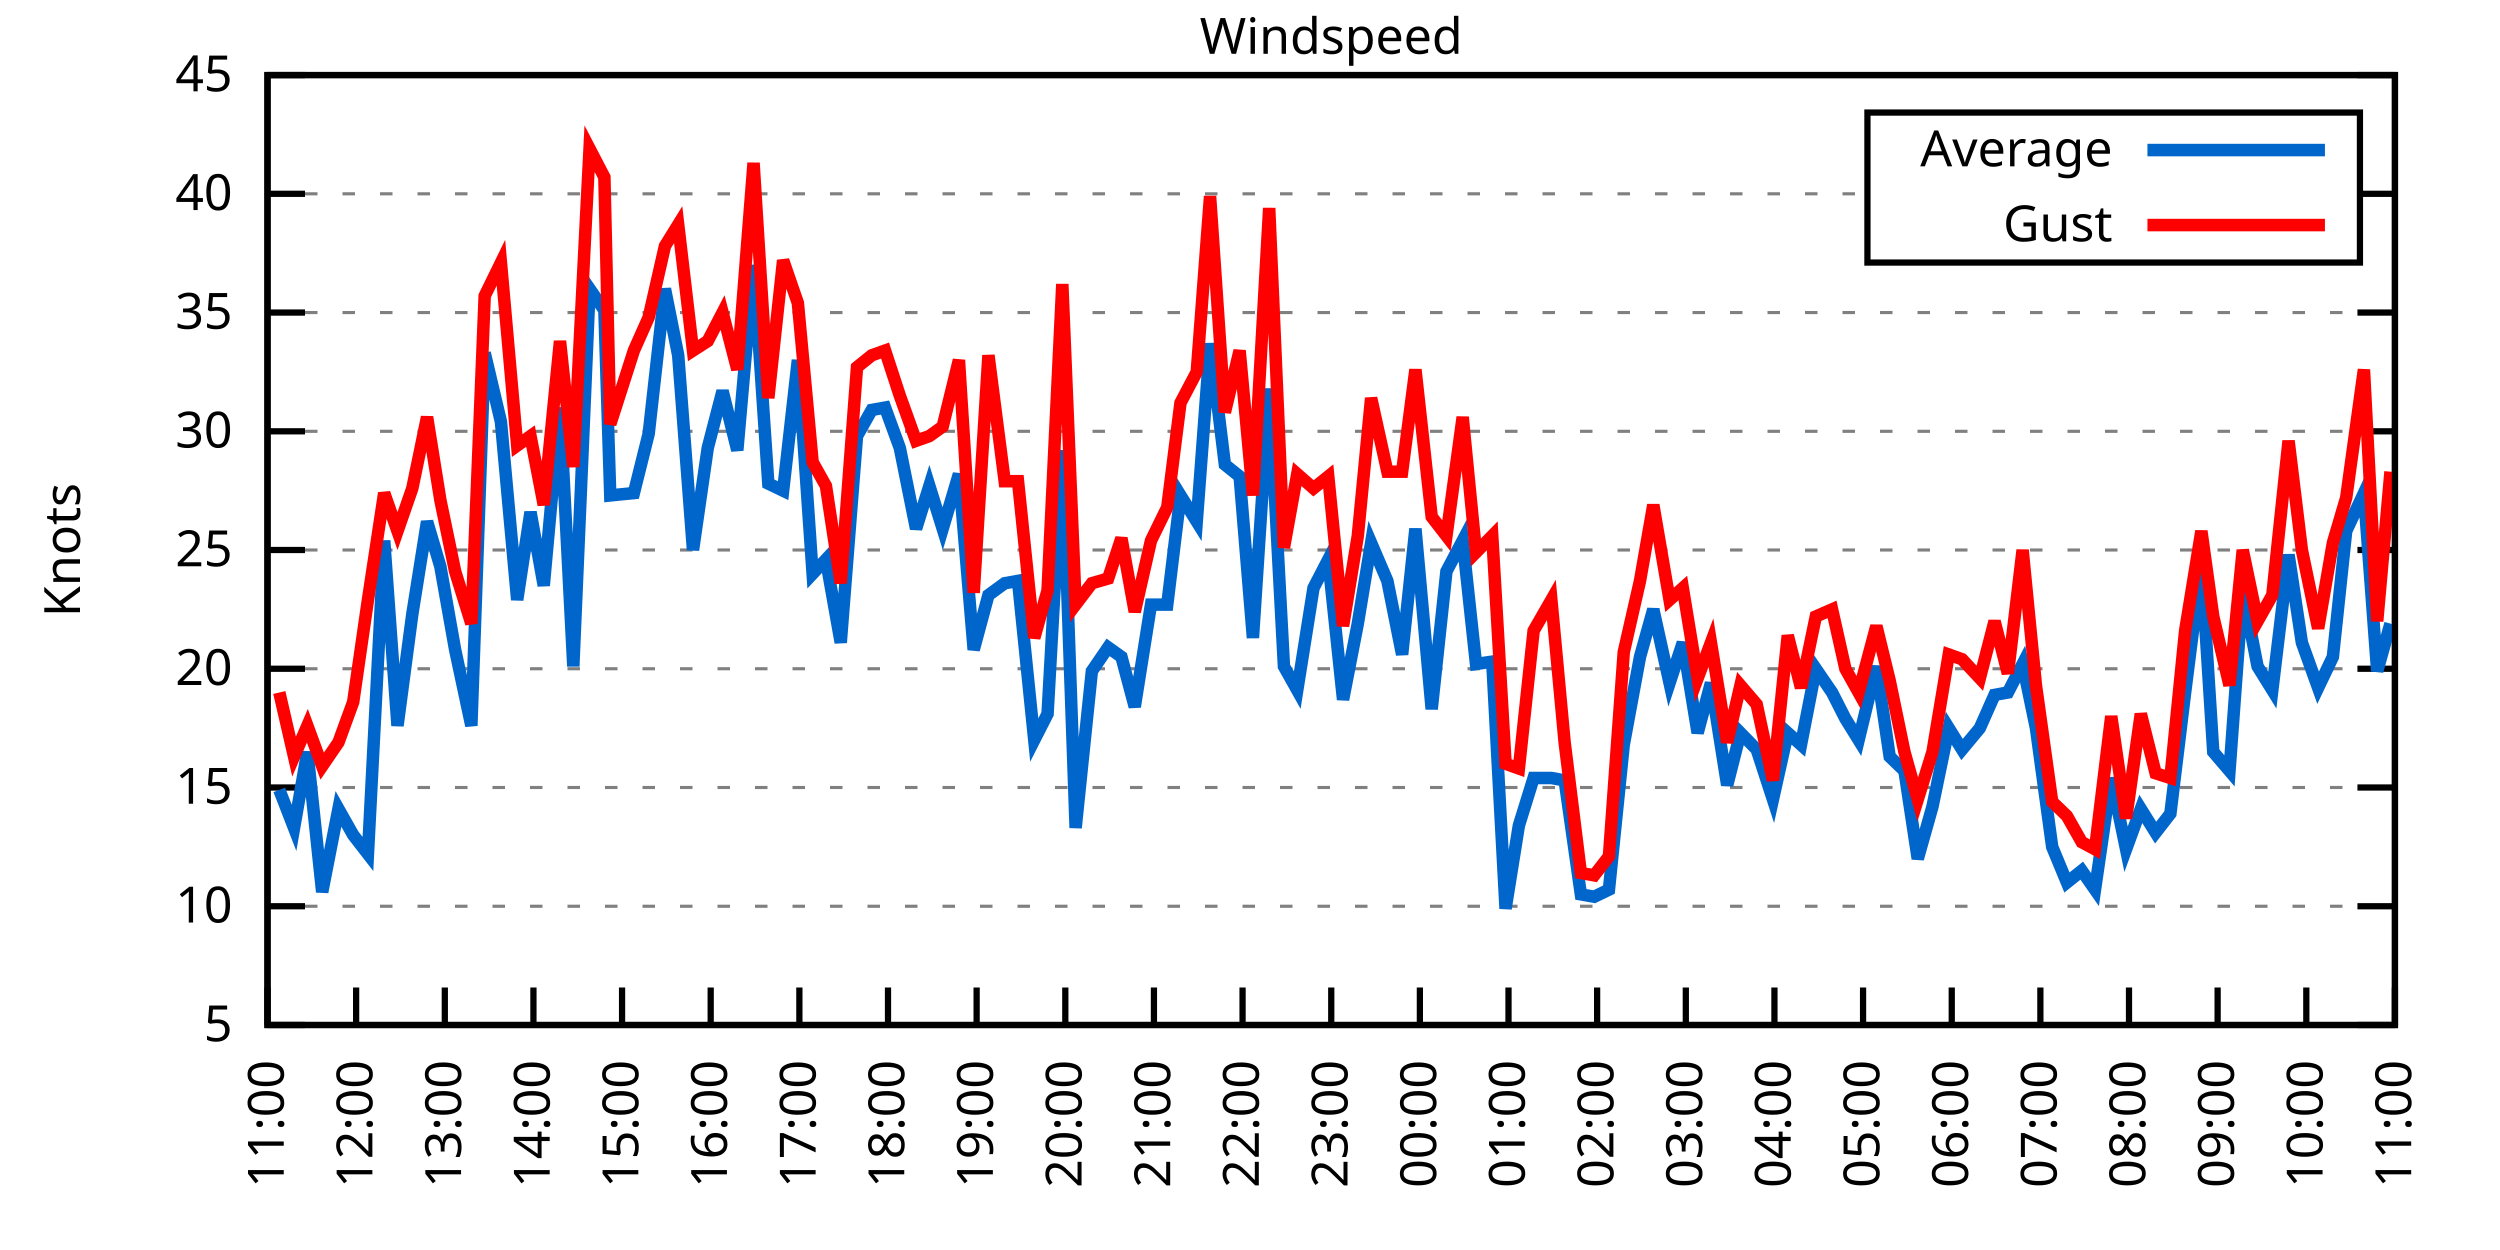
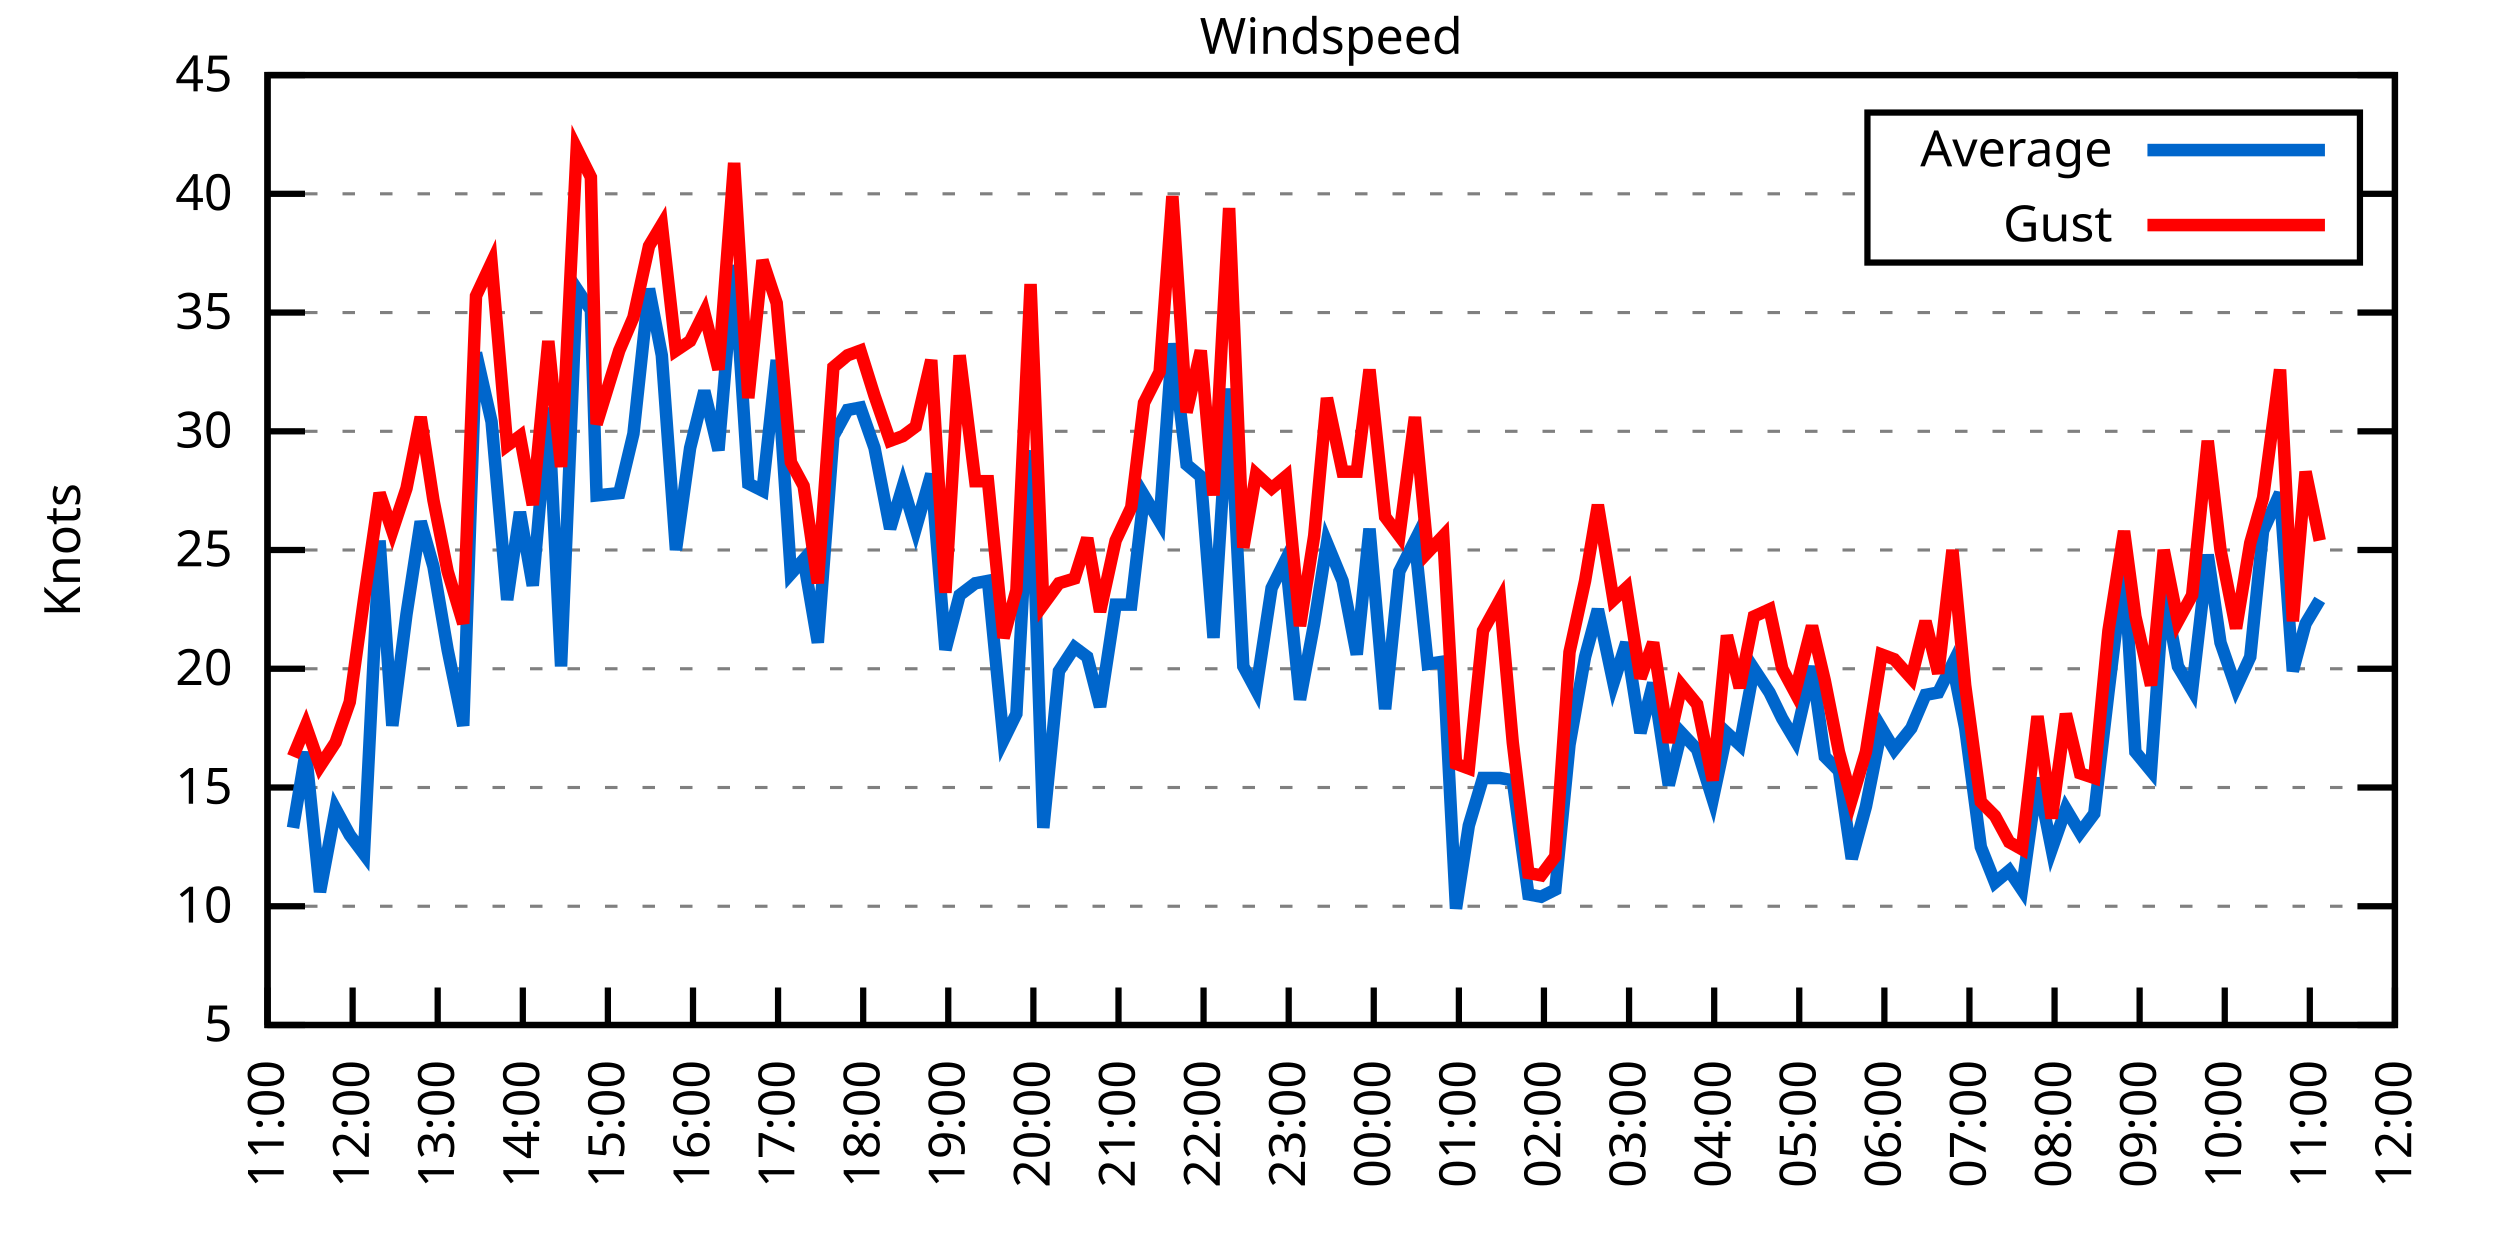
<svg xmlns="http://www.w3.org/2000/svg" xmlns:xlink="http://www.w3.org/1999/xlink" width="400" height="200" viewBox="0 0 400 200">
  <g id="gnuplot_canvas">
    <rect x="0" y="0" width="400" height="200" fill="none" />
    <defs>
      <circle id="gpDot" r="0.5" stroke-width="0.5" stroke="currentColor" />
      <path id="gpPt0" stroke-width="0.333" stroke="currentColor" d="M-1,0 h2 M0,-1 v2" />
      <path id="gpPt1" stroke-width="0.333" stroke="currentColor" d="M-1,-1 L1,1 M1,-1 L-1,1" />
      <path id="gpPt2" stroke-width="0.333" stroke="currentColor" d="M-1,0 L1,0 M0,-1 L0,1 M-1,-1 L1,1 M-1,1 L1,-1" />
      <rect id="gpPt3" stroke-width="0.333" stroke="currentColor" x="-1" y="-1" width="2" height="2" />
      <rect id="gpPt4" stroke-width="0.333" stroke="currentColor" fill="currentColor" x="-1" y="-1" width="2" height="2" />
      <circle id="gpPt5" stroke-width="0.333" stroke="currentColor" cx="0" cy="0" r="1" />
      <use xlink:href="#gpPt5" id="gpPt6" fill="currentColor" stroke="none" />
      <path id="gpPt7" stroke-width="0.333" stroke="currentColor" d="M0,-1.33 L-1.33,0.67 L1.33,0.67 z" />
      <use xlink:href="#gpPt7" id="gpPt8" fill="currentColor" stroke="none" />
      <use xlink:href="#gpPt7" id="gpPt9" stroke="currentColor" transform="rotate(180)" />
      <use xlink:href="#gpPt9" id="gpPt10" fill="currentColor" stroke="none" />
      <use xlink:href="#gpPt3" id="gpPt11" stroke="currentColor" transform="rotate(45)" />
      <use xlink:href="#gpPt11" id="gpPt12" fill="currentColor" stroke="none" />
      <path id="gpPt13" stroke-width="0.333" stroke="currentColor" d="M0,1.330 L1.265,0.411 L0.782,-1.067 L-0.782,-1.076 L-1.265,0.411 z" />
      <use xlink:href="#gpPt13" id="gpPt14" fill="currentColor" stroke="none" />
      <filter id="textbox" filterUnits="objectBoundingBox" x="0" y="0" height="1" width="1">
        <feFlood flood-color="white" flood-opacity="1" result="bgnd" />
        <feComposite in="SourceGraphic" in2="bgnd" operator="atop" />
      </filter>
      <filter id="greybox" filterUnits="objectBoundingBox" x="0" y="0" height="1" width="1">
        <feFlood flood-color="lightgrey" flood-opacity="1" result="grey" />
        <feComposite in="SourceGraphic" in2="grey" operator="atop" />
      </filter>
    </defs>
    <g fill="none" color="white" stroke="currentColor" stroke-width="1.00" stroke-linecap="butt" stroke-linejoin="miter">
</g>
    <g fill="none" color="black" stroke="currentColor" stroke-width="1.00" stroke-linecap="butt" stroke-linejoin="miter">
      <g stroke="none" shape-rendering="crispEdges">
        <polygon fill="rgb(255, 255, 255)" points="42.80,164.00 383.18,164.00 383.18,12.02 42.80,12.02 " />
      </g>
    </g>
    <g fill="none" color="black" stroke="currentColor" stroke-width="1.00" stroke-linecap="butt" stroke-linejoin="miter">
</g>
    <g fill="none" color="black" stroke="black" stroke-width="0.50" stroke-linecap="butt" stroke-linejoin="miter">
</g>
    <g fill="none" color="gray" stroke="currentColor" stroke-width="0.50" stroke-linecap="butt" stroke-linejoin="miter">
      <path stroke="gray" stroke-dasharray="2,4" class="gridline" d="M42.80,164.00 L383.19,164.00  " />
    </g>
    <g fill="none" color="gray" stroke="gray" stroke-width="1.00" stroke-linecap="butt" stroke-linejoin="miter">
</g>
    <g fill="none" color="black" stroke="currentColor" stroke-width="1.00" stroke-linecap="butt" stroke-linejoin="miter">
      <path stroke="black" d="M42.80,164.00 L48.80,164.00 M383.19,164.00 L377.19,164.00  " />
      <g transform="translate(37.20,166.60)" stroke="none" fill="black" font-family="Sans" font-size="8.00" text-anchor="end">
        <text>
          <tspan font-family="Sans"> 5</tspan>
        </text>
      </g>
    </g>
    <g fill="none" color="black" stroke="currentColor" stroke-width="1.00" stroke-linecap="butt" stroke-linejoin="miter">
</g>
    <g fill="none" color="black" stroke="black" stroke-width="0.50" stroke-linecap="butt" stroke-linejoin="miter">
</g>
    <g fill="none" color="gray" stroke="currentColor" stroke-width="0.50" stroke-linecap="butt" stroke-linejoin="miter">
      <path stroke="gray" stroke-dasharray="2,4" class="gridline" d="M42.80,145.00 L383.19,145.00  " />
    </g>
    <g fill="none" color="gray" stroke="gray" stroke-width="1.00" stroke-linecap="butt" stroke-linejoin="miter">
</g>
    <g fill="none" color="black" stroke="currentColor" stroke-width="1.00" stroke-linecap="butt" stroke-linejoin="miter">
      <path stroke="black" d="M42.80,145.00 L48.80,145.00 M383.19,145.00 L377.19,145.00  " />
      <g transform="translate(37.20,147.60)" stroke="none" fill="black" font-family="Sans" font-size="8.00" text-anchor="end">
        <text>
          <tspan font-family="Sans"> 10</tspan>
        </text>
      </g>
    </g>
    <g fill="none" color="black" stroke="currentColor" stroke-width="1.00" stroke-linecap="butt" stroke-linejoin="miter">
</g>
    <g fill="none" color="black" stroke="black" stroke-width="0.50" stroke-linecap="butt" stroke-linejoin="miter">
</g>
    <g fill="none" color="gray" stroke="currentColor" stroke-width="0.50" stroke-linecap="butt" stroke-linejoin="miter">
      <path stroke="gray" stroke-dasharray="2,4" class="gridline" d="M42.80,126.00 L383.19,126.00  " />
    </g>
    <g fill="none" color="gray" stroke="gray" stroke-width="1.00" stroke-linecap="butt" stroke-linejoin="miter">
</g>
    <g fill="none" color="black" stroke="currentColor" stroke-width="1.00" stroke-linecap="butt" stroke-linejoin="miter">
      <path stroke="black" d="M42.80,126.00 L48.80,126.00 M383.19,126.00 L377.19,126.00  " />
      <g transform="translate(37.20,128.60)" stroke="none" fill="black" font-family="Sans" font-size="8.00" text-anchor="end">
        <text>
          <tspan font-family="Sans"> 15</tspan>
        </text>
      </g>
    </g>
    <g fill="none" color="black" stroke="currentColor" stroke-width="1.00" stroke-linecap="butt" stroke-linejoin="miter">
</g>
    <g fill="none" color="black" stroke="black" stroke-width="0.50" stroke-linecap="butt" stroke-linejoin="miter">
</g>
    <g fill="none" color="gray" stroke="currentColor" stroke-width="0.50" stroke-linecap="butt" stroke-linejoin="miter">
      <path stroke="gray" stroke-dasharray="2,4" class="gridline" d="M42.80,107.00 L383.19,107.00  " />
    </g>
    <g fill="none" color="gray" stroke="gray" stroke-width="1.00" stroke-linecap="butt" stroke-linejoin="miter">
</g>
    <g fill="none" color="black" stroke="currentColor" stroke-width="1.00" stroke-linecap="butt" stroke-linejoin="miter">
      <path stroke="black" d="M42.80,107.00 L48.80,107.00 M383.19,107.00 L377.19,107.00  " />
      <g transform="translate(37.20,109.60)" stroke="none" fill="black" font-family="Sans" font-size="8.00" text-anchor="end">
        <text>
          <tspan font-family="Sans"> 20</tspan>
        </text>
      </g>
    </g>
    <g fill="none" color="black" stroke="currentColor" stroke-width="1.00" stroke-linecap="butt" stroke-linejoin="miter">
</g>
    <g fill="none" color="black" stroke="black" stroke-width="0.50" stroke-linecap="butt" stroke-linejoin="miter">
</g>
    <g fill="none" color="gray" stroke="currentColor" stroke-width="0.50" stroke-linecap="butt" stroke-linejoin="miter">
      <path stroke="gray" stroke-dasharray="2,4" class="gridline" d="M42.80,88.00 L383.19,88.00  " />
    </g>
    <g fill="none" color="gray" stroke="gray" stroke-width="1.00" stroke-linecap="butt" stroke-linejoin="miter">
</g>
    <g fill="none" color="black" stroke="currentColor" stroke-width="1.00" stroke-linecap="butt" stroke-linejoin="miter">
      <path stroke="black" d="M42.80,88.00 L48.80,88.00 M383.19,88.00 L377.19,88.00  " />
      <g transform="translate(37.20,90.60)" stroke="none" fill="black" font-family="Sans" font-size="8.00" text-anchor="end">
        <text>
          <tspan font-family="Sans"> 25</tspan>
        </text>
      </g>
    </g>
    <g fill="none" color="black" stroke="currentColor" stroke-width="1.00" stroke-linecap="butt" stroke-linejoin="miter">
</g>
    <g fill="none" color="black" stroke="black" stroke-width="0.50" stroke-linecap="butt" stroke-linejoin="miter">
</g>
    <g fill="none" color="gray" stroke="currentColor" stroke-width="0.50" stroke-linecap="butt" stroke-linejoin="miter">
      <path stroke="gray" stroke-dasharray="2,4" class="gridline" d="M42.80,69.01 L383.19,69.01  " />
    </g>
    <g fill="none" color="gray" stroke="gray" stroke-width="1.00" stroke-linecap="butt" stroke-linejoin="miter">
</g>
    <g fill="none" color="black" stroke="currentColor" stroke-width="1.00" stroke-linecap="butt" stroke-linejoin="miter">
      <path stroke="black" d="M42.80,69.01 L48.80,69.01 M383.19,69.01 L377.19,69.01  " />
      <g transform="translate(37.20,71.61)" stroke="none" fill="black" font-family="Sans" font-size="8.00" text-anchor="end">
        <text>
          <tspan font-family="Sans"> 30</tspan>
        </text>
      </g>
    </g>
    <g fill="none" color="black" stroke="currentColor" stroke-width="1.00" stroke-linecap="butt" stroke-linejoin="miter">
</g>
    <g fill="none" color="black" stroke="black" stroke-width="0.50" stroke-linecap="butt" stroke-linejoin="miter">
</g>
    <g fill="none" color="gray" stroke="currentColor" stroke-width="0.50" stroke-linecap="butt" stroke-linejoin="miter">
      <path stroke="gray" stroke-dasharray="2,4" class="gridline" d="M42.80,50.01 L383.19,50.01  " />
    </g>
    <g fill="none" color="gray" stroke="gray" stroke-width="1.00" stroke-linecap="butt" stroke-linejoin="miter">
</g>
    <g fill="none" color="black" stroke="currentColor" stroke-width="1.00" stroke-linecap="butt" stroke-linejoin="miter">
      <path stroke="black" d="M42.80,50.01 L48.80,50.01 M383.19,50.01 L377.19,50.01  " />
      <g transform="translate(37.20,52.61)" stroke="none" fill="black" font-family="Sans" font-size="8.00" text-anchor="end">
        <text>
          <tspan font-family="Sans"> 35</tspan>
        </text>
      </g>
    </g>
    <g fill="none" color="black" stroke="currentColor" stroke-width="1.00" stroke-linecap="butt" stroke-linejoin="miter">
</g>
    <g fill="none" color="black" stroke="black" stroke-width="0.50" stroke-linecap="butt" stroke-linejoin="miter">
</g>
    <g fill="none" color="gray" stroke="currentColor" stroke-width="0.50" stroke-linecap="butt" stroke-linejoin="miter">
      <path stroke="gray" stroke-dasharray="2,4" class="gridline" d="M42.80,31.01 L298.79,31.01 M377.59,31.01 L383.19,31.01  " />
    </g>
    <g fill="none" color="gray" stroke="gray" stroke-width="1.00" stroke-linecap="butt" stroke-linejoin="miter">
</g>
    <g fill="none" color="black" stroke="currentColor" stroke-width="1.00" stroke-linecap="butt" stroke-linejoin="miter">
      <path stroke="black" d="M42.80,31.01 L48.80,31.01 M383.19,31.01 L377.19,31.01  " />
      <g transform="translate(37.20,33.61)" stroke="none" fill="black" font-family="Sans" font-size="8.00" text-anchor="end">
        <text>
          <tspan font-family="Sans"> 40</tspan>
        </text>
      </g>
    </g>
    <g fill="none" color="black" stroke="currentColor" stroke-width="1.00" stroke-linecap="butt" stroke-linejoin="miter">
</g>
    <g fill="none" color="black" stroke="black" stroke-width="0.50" stroke-linecap="butt" stroke-linejoin="miter">
</g>
    <g fill="none" color="gray" stroke="currentColor" stroke-width="0.50" stroke-linecap="butt" stroke-linejoin="miter">
      <path stroke="gray" stroke-dasharray="2,4" class="gridline" d="M42.80,12.01 L383.19,12.01  " />
    </g>
    <g fill="none" color="gray" stroke="gray" stroke-width="1.00" stroke-linecap="butt" stroke-linejoin="miter">
</g>
    <g fill="none" color="black" stroke="currentColor" stroke-width="1.00" stroke-linecap="butt" stroke-linejoin="miter">
      <path stroke="black" d="M42.80,12.01 L48.80,12.01 M383.19,12.01 L377.19,12.01  " />
      <g transform="translate(37.20,14.61)" stroke="none" fill="black" font-family="Sans" font-size="8.00" text-anchor="end">
        <text>
          <tspan font-family="Sans"> 45</tspan>
        </text>
      </g>
    </g>
    <g fill="none" color="black" stroke="currentColor" stroke-width="1.00" stroke-linecap="butt" stroke-linejoin="miter">
      <path stroke="black" d="M42.80,164.00 L42.80,158.00  " />
      <g transform="translate(45.40,169.60) rotate(270.00)" stroke="none" fill="black" font-family="Sans" font-size="8.00" text-anchor="end">
        <text>
          <tspan font-family="Sans">11:00</tspan>
        </text>
      </g>
    </g>
    <g fill="none" color="black" stroke="currentColor" stroke-width="1.00" stroke-linecap="butt" stroke-linejoin="miter">
-       <path stroke="black" d="M56.98,164.00 L56.98,158.00  " />
-       <g transform="translate(59.58,169.60) rotate(270.00)" stroke="none" fill="black" font-family="Sans" font-size="8.00" text-anchor="end">
+       <path stroke="black" d="M56.42,164.00 L56.42,158.00  " />
+       <g transform="translate(59.02,169.60) rotate(270.00)" stroke="none" fill="black" font-family="Sans" font-size="8.00" text-anchor="end">
        <text>
          <tspan font-family="Sans">12:00</tspan>
        </text>
      </g>
    </g>
    <g fill="none" color="black" stroke="currentColor" stroke-width="1.00" stroke-linecap="butt" stroke-linejoin="miter">
-       <path stroke="black" d="M71.17,164.00 L71.17,158.00  " />
-       <g transform="translate(73.77,169.60) rotate(270.00)" stroke="none" fill="black" font-family="Sans" font-size="8.00" text-anchor="end">
+       <path stroke="black" d="M70.03,164.00 L70.03,158.00  " />
+       <g transform="translate(72.63,169.60) rotate(270.00)" stroke="none" fill="black" font-family="Sans" font-size="8.00" text-anchor="end">
        <text>
          <tspan font-family="Sans">13:00</tspan>
        </text>
      </g>
    </g>
    <g fill="none" color="black" stroke="currentColor" stroke-width="1.00" stroke-linecap="butt" stroke-linejoin="miter">
-       <path stroke="black" d="M85.35,164.00 L85.35,158.00  " />
-       <g transform="translate(87.95,169.60) rotate(270.00)" stroke="none" fill="black" font-family="Sans" font-size="8.00" text-anchor="end">
+       <path stroke="black" d="M83.65,164.00 L83.65,158.00  " />
+       <g transform="translate(86.25,169.60) rotate(270.00)" stroke="none" fill="black" font-family="Sans" font-size="8.00" text-anchor="end">
        <text>
          <tspan font-family="Sans">14:00</tspan>
        </text>
      </g>
    </g>
    <g fill="none" color="black" stroke="currentColor" stroke-width="1.00" stroke-linecap="butt" stroke-linejoin="miter">
-       <path stroke="black" d="M99.53,164.00 L99.53,158.00  " />
-       <g transform="translate(102.13,169.60) rotate(270.00)" stroke="none" fill="black" font-family="Sans" font-size="8.00" text-anchor="end">
+       <path stroke="black" d="M97.26,164.00 L97.26,158.00  " />
+       <g transform="translate(99.86,169.60) rotate(270.00)" stroke="none" fill="black" font-family="Sans" font-size="8.00" text-anchor="end">
        <text>
          <tspan font-family="Sans">15:00</tspan>
        </text>
      </g>
    </g>
    <g fill="none" color="black" stroke="currentColor" stroke-width="1.00" stroke-linecap="butt" stroke-linejoin="miter">
-       <path stroke="black" d="M113.71,164.00 L113.71,158.00  " />
-       <g transform="translate(116.31,169.60) rotate(270.00)" stroke="none" fill="black" font-family="Sans" font-size="8.00" text-anchor="end">
+       <path stroke="black" d="M110.88,164.00 L110.88,158.00  " />
+       <g transform="translate(113.48,169.60) rotate(270.00)" stroke="none" fill="black" font-family="Sans" font-size="8.00" text-anchor="end">
        <text>
          <tspan font-family="Sans">16:00</tspan>
        </text>
      </g>
    </g>
    <g fill="none" color="black" stroke="currentColor" stroke-width="1.00" stroke-linecap="butt" stroke-linejoin="miter">
-       <path stroke="black" d="M127.90,164.00 L127.90,158.00  " />
-       <g transform="translate(130.50,169.60) rotate(270.00)" stroke="none" fill="black" font-family="Sans" font-size="8.00" text-anchor="end">
+       <path stroke="black" d="M124.49,164.00 L124.49,158.00  " />
+       <g transform="translate(127.09,169.60) rotate(270.00)" stroke="none" fill="black" font-family="Sans" font-size="8.00" text-anchor="end">
        <text>
          <tspan font-family="Sans">17:00</tspan>
        </text>
      </g>
    </g>
    <g fill="none" color="black" stroke="currentColor" stroke-width="1.00" stroke-linecap="butt" stroke-linejoin="miter">
-       <path stroke="black" d="M142.08,164.00 L142.08,158.00  " />
-       <g transform="translate(144.68,169.60) rotate(270.00)" stroke="none" fill="black" font-family="Sans" font-size="8.00" text-anchor="end">
+       <path stroke="black" d="M138.11,164.00 L138.11,158.00  " />
+       <g transform="translate(140.71,169.60) rotate(270.00)" stroke="none" fill="black" font-family="Sans" font-size="8.00" text-anchor="end">
        <text>
          <tspan font-family="Sans">18:00</tspan>
        </text>
      </g>
    </g>
    <g fill="none" color="black" stroke="currentColor" stroke-width="1.00" stroke-linecap="butt" stroke-linejoin="miter">
-       <path stroke="black" d="M156.26,164.00 L156.26,158.00  " />
-       <g transform="translate(158.86,169.60) rotate(270.00)" stroke="none" fill="black" font-family="Sans" font-size="8.00" text-anchor="end">
+       <path stroke="black" d="M151.72,164.00 L151.72,158.00  " />
+       <g transform="translate(154.32,169.60) rotate(270.00)" stroke="none" fill="black" font-family="Sans" font-size="8.00" text-anchor="end">
        <text>
          <tspan font-family="Sans">19:00</tspan>
        </text>
      </g>
    </g>
    <g fill="none" color="black" stroke="currentColor" stroke-width="1.00" stroke-linecap="butt" stroke-linejoin="miter">
-       <path stroke="black" d="M170.45,164.00 L170.45,158.00  " />
-       <g transform="translate(173.05,169.60) rotate(270.00)" stroke="none" fill="black" font-family="Sans" font-size="8.00" text-anchor="end">
+       <path stroke="black" d="M165.34,164.00 L165.34,158.00  " />
+       <g transform="translate(167.94,169.60) rotate(270.00)" stroke="none" fill="black" font-family="Sans" font-size="8.00" text-anchor="end">
        <text>
          <tspan font-family="Sans">20:00</tspan>
        </text>
      </g>
    </g>
    <g fill="none" color="black" stroke="currentColor" stroke-width="1.00" stroke-linecap="butt" stroke-linejoin="miter">
-       <path stroke="black" d="M184.63,164.00 L184.63,158.00  " />
-       <g transform="translate(187.23,169.60) rotate(270.00)" stroke="none" fill="black" font-family="Sans" font-size="8.00" text-anchor="end">
+       <path stroke="black" d="M178.96,164.00 L178.96,158.00  " />
+       <g transform="translate(181.56,169.60) rotate(270.00)" stroke="none" fill="black" font-family="Sans" font-size="8.00" text-anchor="end">
        <text>
          <tspan font-family="Sans">21:00</tspan>
        </text>
      </g>
    </g>
    <g fill="none" color="black" stroke="currentColor" stroke-width="1.00" stroke-linecap="butt" stroke-linejoin="miter">
-       <path stroke="black" d="M198.81,164.00 L198.81,158.00  " />
-       <g transform="translate(201.41,169.60) rotate(270.00)" stroke="none" fill="black" font-family="Sans" font-size="8.00" text-anchor="end">
+       <path stroke="black" d="M192.57,164.00 L192.57,158.00  " />
+       <g transform="translate(195.17,169.60) rotate(270.00)" stroke="none" fill="black" font-family="Sans" font-size="8.00" text-anchor="end">
        <text>
          <tspan font-family="Sans">22:00</tspan>
        </text>
      </g>
    </g>
    <g fill="none" color="black" stroke="currentColor" stroke-width="1.00" stroke-linecap="butt" stroke-linejoin="miter">
-       <path stroke="black" d="M213.00,164.00 L213.00,158.00  " />
-       <g transform="translate(215.60,169.60) rotate(270.00)" stroke="none" fill="black" font-family="Sans" font-size="8.00" text-anchor="end">
+       <path stroke="black" d="M206.19,164.00 L206.19,158.00  " />
+       <g transform="translate(208.79,169.60) rotate(270.00)" stroke="none" fill="black" font-family="Sans" font-size="8.00" text-anchor="end">
        <text>
          <tspan font-family="Sans">23:00</tspan>
        </text>
      </g>
    </g>
    <g fill="none" color="black" stroke="currentColor" stroke-width="1.00" stroke-linecap="butt" stroke-linejoin="miter">
-       <path stroke="black" d="M227.18,164.00 L227.18,158.00  " />
-       <g transform="translate(229.78,169.60) rotate(270.00)" stroke="none" fill="black" font-family="Sans" font-size="8.00" text-anchor="end">
+       <path stroke="black" d="M219.80,164.00 L219.80,158.00  " />
+       <g transform="translate(222.40,169.60) rotate(270.00)" stroke="none" fill="black" font-family="Sans" font-size="8.00" text-anchor="end">
        <text>
          <tspan font-family="Sans">00:00</tspan>
        </text>
      </g>
    </g>
    <g fill="none" color="black" stroke="currentColor" stroke-width="1.00" stroke-linecap="butt" stroke-linejoin="miter">
-       <path stroke="black" d="M241.36,164.00 L241.36,158.00  " />
-       <g transform="translate(243.96,169.60) rotate(270.00)" stroke="none" fill="black" font-family="Sans" font-size="8.00" text-anchor="end">
+       <path stroke="black" d="M233.42,164.00 L233.42,158.00  " />
+       <g transform="translate(236.02,169.60) rotate(270.00)" stroke="none" fill="black" font-family="Sans" font-size="8.00" text-anchor="end">
        <text>
          <tspan font-family="Sans">01:00</tspan>
        </text>
      </g>
    </g>
    <g fill="none" color="black" stroke="currentColor" stroke-width="1.00" stroke-linecap="butt" stroke-linejoin="miter">
-       <path stroke="black" d="M255.54,164.00 L255.54,158.00  " />
-       <g transform="translate(258.14,169.60) rotate(270.00)" stroke="none" fill="black" font-family="Sans" font-size="8.00" text-anchor="end">
+       <path stroke="black" d="M247.03,164.00 L247.03,158.00  " />
+       <g transform="translate(249.63,169.60) rotate(270.00)" stroke="none" fill="black" font-family="Sans" font-size="8.00" text-anchor="end">
        <text>
          <tspan font-family="Sans">02:00</tspan>
        </text>
      </g>
    </g>
    <g fill="none" color="black" stroke="currentColor" stroke-width="1.00" stroke-linecap="butt" stroke-linejoin="miter">
-       <path stroke="black" d="M269.73,164.00 L269.73,158.00  " />
-       <g transform="translate(272.33,169.60) rotate(270.00)" stroke="none" fill="black" font-family="Sans" font-size="8.00" text-anchor="end">
+       <path stroke="black" d="M260.65,164.00 L260.65,158.00  " />
+       <g transform="translate(263.25,169.60) rotate(270.00)" stroke="none" fill="black" font-family="Sans" font-size="8.00" text-anchor="end">
        <text>
          <tspan font-family="Sans">03:00</tspan>
        </text>
      </g>
    </g>
    <g fill="none" color="black" stroke="currentColor" stroke-width="1.00" stroke-linecap="butt" stroke-linejoin="miter">
-       <path stroke="black" d="M283.91,164.00 L283.91,158.00  " />
-       <g transform="translate(286.51,169.60) rotate(270.00)" stroke="none" fill="black" font-family="Sans" font-size="8.00" text-anchor="end">
+       <path stroke="black" d="M274.27,164.00 L274.27,158.00  " />
+       <g transform="translate(276.87,169.60) rotate(270.00)" stroke="none" fill="black" font-family="Sans" font-size="8.00" text-anchor="end">
        <text>
          <tspan font-family="Sans">04:00</tspan>
        </text>
      </g>
    </g>
    <g fill="none" color="black" stroke="currentColor" stroke-width="1.00" stroke-linecap="butt" stroke-linejoin="miter">
-       <path stroke="black" d="M298.09,164.00 L298.09,158.00  " />
-       <g transform="translate(300.69,169.60) rotate(270.00)" stroke="none" fill="black" font-family="Sans" font-size="8.00" text-anchor="end">
+       <path stroke="black" d="M287.88,164.00 L287.88,158.00  " />
+       <g transform="translate(290.48,169.60) rotate(270.00)" stroke="none" fill="black" font-family="Sans" font-size="8.00" text-anchor="end">
        <text>
          <tspan font-family="Sans">05:00</tspan>
        </text>
      </g>
    </g>
    <g fill="none" color="black" stroke="currentColor" stroke-width="1.00" stroke-linecap="butt" stroke-linejoin="miter">
-       <path stroke="black" d="M312.28,164.00 L312.28,158.00  " />
-       <g transform="translate(314.88,169.60) rotate(270.00)" stroke="none" fill="black" font-family="Sans" font-size="8.00" text-anchor="end">
+       <path stroke="black" d="M301.50,164.00 L301.50,158.00  " />
+       <g transform="translate(304.10,169.60) rotate(270.00)" stroke="none" fill="black" font-family="Sans" font-size="8.00" text-anchor="end">
        <text>
          <tspan font-family="Sans">06:00</tspan>
        </text>
      </g>
    </g>
    <g fill="none" color="black" stroke="currentColor" stroke-width="1.00" stroke-linecap="butt" stroke-linejoin="miter">
-       <path stroke="black" d="M326.46,164.00 L326.46,158.00  " />
-       <g transform="translate(329.06,169.60) rotate(270.00)" stroke="none" fill="black" font-family="Sans" font-size="8.00" text-anchor="end">
+       <path stroke="black" d="M315.11,164.00 L315.11,158.00  " />
+       <g transform="translate(317.71,169.60) rotate(270.00)" stroke="none" fill="black" font-family="Sans" font-size="8.00" text-anchor="end">
        <text>
          <tspan font-family="Sans">07:00</tspan>
        </text>
      </g>
    </g>
    <g fill="none" color="black" stroke="currentColor" stroke-width="1.00" stroke-linecap="butt" stroke-linejoin="miter">
-       <path stroke="black" d="M340.64,164.00 L340.64,158.00  " />
-       <g transform="translate(343.24,169.60) rotate(270.00)" stroke="none" fill="black" font-family="Sans" font-size="8.00" text-anchor="end">
+       <path stroke="black" d="M328.73,164.00 L328.73,158.00  " />
+       <g transform="translate(331.33,169.60) rotate(270.00)" stroke="none" fill="black" font-family="Sans" font-size="8.00" text-anchor="end">
        <text>
          <tspan font-family="Sans">08:00</tspan>
        </text>
      </g>
    </g>
    <g fill="none" color="black" stroke="currentColor" stroke-width="1.00" stroke-linecap="butt" stroke-linejoin="miter">
-       <path stroke="black" d="M354.82,164.00 L354.82,158.00  " />
-       <g transform="translate(357.42,169.60) rotate(270.00)" stroke="none" fill="black" font-family="Sans" font-size="8.00" text-anchor="end">
+       <path stroke="black" d="M342.34,164.00 L342.34,158.00  " />
+       <g transform="translate(344.94,169.60) rotate(270.00)" stroke="none" fill="black" font-family="Sans" font-size="8.00" text-anchor="end">
        <text>
          <tspan font-family="Sans">09:00</tspan>
        </text>
      </g>
    </g>
    <g fill="none" color="black" stroke="currentColor" stroke-width="1.00" stroke-linecap="butt" stroke-linejoin="miter">
-       <path stroke="black" d="M369.01,164.00 L369.01,158.00  " />
-       <g transform="translate(371.61,169.60) rotate(270.00)" stroke="none" fill="black" font-family="Sans" font-size="8.00" text-anchor="end">
+       <path stroke="black" d="M355.96,164.00 L355.96,158.00  " />
+       <g transform="translate(358.56,169.60) rotate(270.00)" stroke="none" fill="black" font-family="Sans" font-size="8.00" text-anchor="end">
        <text>
          <tspan font-family="Sans">10:00</tspan>
+         </text>
+       </g>
+     </g>
+     <g fill="none" color="black" stroke="currentColor" stroke-width="1.00" stroke-linecap="butt" stroke-linejoin="miter">
+       <path stroke="black" d="M369.57,164.00 L369.57,158.00  " />
+       <g transform="translate(372.17,169.60) rotate(270.00)" stroke="none" fill="black" font-family="Sans" font-size="8.00" text-anchor="end">
+         <text>
+           <tspan font-family="Sans">11:00</tspan>
        </text>
      </g>
    </g>
    <g fill="none" color="black" stroke="currentColor" stroke-width="1.00" stroke-linecap="butt" stroke-linejoin="miter">
      <path stroke="black" d="M383.19,164.00 L383.19,158.00  " />
      <g transform="translate(385.79,169.60) rotate(270.00)" stroke="none" fill="black" font-family="Sans" font-size="8.00" text-anchor="end">
        <text>
-           <tspan font-family="Sans">11:00</tspan>
+           <tspan font-family="Sans">12:00</tspan>
        </text>
      </g>
    </g>
    <g fill="none" color="black" stroke="currentColor" stroke-width="1.00" stroke-linecap="butt" stroke-linejoin="miter">
</g>
    <g fill="none" color="black" stroke="currentColor" stroke-width="1.00" stroke-linecap="butt" stroke-linejoin="miter">
      <path stroke="black" d="M42.80,12.01 L42.80,164.00 L383.19,164.00 L383.19,12.01 L42.80,12.01 Z  " />
    </g>
    <g fill="none" color="black" stroke="currentColor" stroke-width="1.00" stroke-linecap="butt" stroke-linejoin="miter">
</g>
    <g fill="none" color="black" stroke="currentColor" stroke-width="1.00" stroke-linecap="butt" stroke-linejoin="miter">
      <path stroke="black" d="M298.79,42.01 L298.79,18.01 L377.59,18.01 L377.59,42.01 L298.79,42.01 Z  " />
    </g>
    <g id="Windspeed_plot_1">
      <g fill="none" color="white" stroke="black" stroke-width="2.00" stroke-linecap="butt" stroke-linejoin="miter">
</g>
      <g fill="none" color="black" stroke="currentColor" stroke-width="2.00" stroke-linecap="butt" stroke-linejoin="miter">
        <g transform="translate(337.99,26.61)" stroke="none" fill="black" font-family="Sans" font-size="8.00" text-anchor="end">
          <text>
            <tspan font-family="Sans">Average</tspan>
          </text>
        </g>
      </g>
      <g fill="none" color="black" stroke="currentColor" stroke-width="2.00" stroke-linecap="butt" stroke-linejoin="miter">
-         <path stroke="rgb(  0, 102, 204)" d="M343.59,24.01 L371.99,24.01 M44.69,126.38 L47.05,132.46 L49.18,120.30 L51.55,142.72 L54.15,129.42 L56.51,133.60   L58.87,136.64 L61.47,86.49 L63.60,116.12 L65.97,98.26 L68.33,83.45 L70.46,90.66 L72.82,103.96 L75.42,116.12   L77.55,56.47 L80.15,67.49 L82.75,95.98 L84.88,81.93 L87.00,93.70 L89.60,65.21 L91.73,106.62 L94.33,46.21   L96.70,49.63 L97.64,79.27 L101.42,78.89 L103.79,69.39 L106.39,46.21 L108.51,56.85 L110.88,88.00 L113.24,71.67   L115.61,62.55 L117.97,72.05 L120.57,42.41 L122.93,77.37 L125.30,78.51 L127.66,57.61 L130.02,91.80 L132.15,89.52   L134.52,102.82 L137.12,69.77 L139.48,65.59 L141.61,65.21 L143.97,71.67 L146.57,84.59 L148.70,77.75 L150.83,84.59   L153.43,75.85 L155.79,103.96 L158.15,95.22 L160.75,93.32 L162.88,92.94 L165.48,118.40 L167.61,114.22 L169.97,72.05   L172.10,132.46 L174.70,107.38 L177.30,103.58 L179.43,105.10 L181.56,113.08 L184.16,96.74 L186.76,96.74 L188.88,79.27   L191.48,83.45 L193.61,54.95 L195.98,74.33 L198.34,76.23 L200.47,102.06 L203.07,62.17 L205.43,106.62 L207.56,110.42   L210.16,94.08 L212.52,89.52 L214.89,111.94 L217.25,99.78 L219.38,86.87 L221.98,92.94 L224.34,104.72 L226.47,84.59   L229.07,113.46 L231.43,91.42 L234.03,86.49 L236.16,106.24 L238.76,105.86 L240.89,145.38 L243.02,132.08 L245.38,124.48   L248.22,124.48 L250.34,124.86 L252.94,143.10 L255.07,143.48 L257.43,142.34 L259.80,119.16 L262.40,105.10 L264.53,97.50   L267.13,109.28 L269.25,102.82 L271.62,117.26 L273.75,109.28 L276.35,125.62 L278.47,117.26 L281.07,119.92 L283.67,127.90   L286.04,117.26 L288.16,119.16 L290.53,107.00 L293.13,110.80 L295.26,114.98 L297.38,118.40 L300.22,106.62 L302.35,121.06   L304.71,123.34 L306.84,137.40 L309.20,129.04 L311.80,116.50 L313.93,119.92 L316.77,116.50 L319.13,111.18 L321.26,110.80   L323.62,106.24 L325.75,116.50 L328.35,135.50 L330.71,141.20 L333.08,139.30 L335.20,142.34 L337.80,124.48 L340.17,135.88   L342.53,129.42 L344.90,133.22 L347.26,130.18 L349.62,110.80 L352.22,90.28 L354.12,120.30 L356.72,123.34 L358.84,94.46   L361.21,106.62 L363.57,110.42 L366.17,88.76 L368.30,102.82 L370.90,110.04 L373.26,105.10 L375.39,84.97 L378.23,78.89   L380.35,107.38 L382.48,99.78  " />
+         <path stroke="rgb(  0, 102, 204)" d="M343.59,24.01 L371.99,24.01 M46.88,132.46 L48.93,120.30 L51.20,142.72 L53.69,129.42 L55.96,133.60 L58.23,136.64   L60.73,86.49 L62.77,116.12 L65.04,98.26 L67.31,83.45 L69.35,90.66 L71.62,103.96 L74.12,116.12 L76.16,56.47   L78.65,67.49 L81.15,95.98 L83.19,81.93 L85.24,93.70 L87.73,65.21 L89.77,106.62 L92.27,46.21 L94.54,49.63   L95.45,79.27 L99.08,78.89 L101.35,69.39 L103.84,46.21 L105.89,56.85 L108.15,88.00 L110.42,71.67 L112.69,62.55   L114.96,72.05 L117.46,42.41 L119.73,77.37 L122.00,78.51 L124.27,57.61 L126.54,91.80 L128.58,89.52 L130.85,102.82   L133.34,69.77 L135.61,65.59 L137.66,65.21 L139.92,71.67 L142.42,84.59 L144.46,77.75 L146.51,84.59 L149.00,75.85   L151.27,103.96 L153.54,95.22 L156.04,93.32 L158.08,92.94 L160.57,118.40 L162.62,114.22 L164.89,72.05 L166.93,132.46   L169.43,107.38 L171.92,103.58 L173.96,105.10 L176.01,113.08 L178.50,96.74 L181.00,96.74 L183.04,79.27 L185.54,83.45   L187.58,54.95 L189.85,74.33 L192.12,76.23 L194.16,102.06 L196.66,62.17 L198.93,106.62 L200.97,110.42 L203.46,94.08   L205.73,89.52 L208.00,111.94 L210.27,99.78 L212.31,86.87 L214.81,92.94 L217.08,104.72 L219.12,84.59 L221.62,113.46   L223.89,91.42 L226.38,86.49 L228.43,106.24 L230.92,105.86 L232.96,145.38 L235.01,132.08 L237.28,124.48 L240.00,124.48   L242.04,124.86 L244.54,143.10 L246.58,143.48 L248.85,142.34 L251.12,119.16 L253.61,105.10 L255.66,97.50 L258.15,109.28   L260.20,102.82 L262.47,117.26 L264.51,109.28 L267.00,125.62 L269.05,117.26 L271.54,119.92 L274.04,127.90 L276.31,117.26   L278.35,119.16 L280.62,107.00 L283.12,110.80 L285.16,114.98 L287.20,118.40 L289.92,106.62 L291.97,121.06 L294.23,123.34   L296.28,137.40 L298.55,129.04 L301.04,116.50 L303.08,119.92 L305.81,116.50 L308.08,111.18 L310.12,110.80 L312.39,106.24   L314.43,116.50 L316.93,135.50 L319.20,141.20 L321.47,139.30 L323.51,142.34 L326.00,124.48 L328.27,135.88 L330.54,129.42   L332.81,133.22 L335.08,130.18 L337.35,110.80 L339.85,90.28 L341.66,120.30 L344.16,123.34 L346.20,94.46 L348.47,106.62   L350.74,110.42 L353.24,88.76 L355.28,102.82 L357.77,110.04 L360.04,105.10 L362.09,84.97 L364.81,78.89 L366.85,107.38   L368.89,99.78 L371.16,95.98  " />
      </g>
    </g>
    <g id="Windspeed_plot_2">
      <g fill="none" color="black" stroke="currentColor" stroke-width="2.00" stroke-linecap="butt" stroke-linejoin="miter">
        <g transform="translate(337.99,38.61)" stroke="none" fill="black" font-family="Sans" font-size="8.00" text-anchor="end">
          <text>
            <tspan font-family="Sans">Gust</tspan>
          </text>
        </g>
      </g>
      <g fill="none" color="black" stroke="currentColor" stroke-width="2.00" stroke-linecap="butt" stroke-linejoin="miter">
-         <path stroke="rgb(255,   0,   0)" d="M343.59,36.01 L371.99,36.01 M44.69,110.80 L47.05,121.06 L49.18,116.12 L51.55,122.58 L54.15,118.78 L56.51,112.32   L58.87,95.98 L61.47,78.89 L63.60,84.97 L65.97,78.13 L68.33,66.73 L70.46,80.03 L72.82,91.42 L75.42,99.78   L77.55,47.35 L80.15,42.03 L82.75,71.29 L84.88,69.77 L87.00,80.79 L89.60,54.57 L91.73,74.71 L94.33,23.79   L96.70,28.35 L97.64,67.87 L101.42,56.09 L103.79,50.77 L106.39,39.37 L108.51,35.95 L110.88,56.09 L113.24,54.57   L115.61,50.01 L117.97,59.13 L120.57,26.07 L122.93,63.69 L125.30,41.65 L127.66,48.49 L130.02,73.95 L132.15,77.75   L134.52,93.32 L137.12,58.75 L139.48,56.85 L141.61,56.09 L143.97,63.31 L146.57,70.53 L148.70,69.77 L150.83,68.25   L153.43,57.61 L155.79,94.84 L158.15,56.85 L160.75,76.99 L162.88,76.99 L165.48,102.06 L167.61,94.46 L169.97,45.45   L172.10,96.74 L174.70,93.32 L177.30,92.56 L179.43,86.11 L181.56,97.88 L184.16,86.49 L186.76,81.17 L188.88,64.45   L191.48,59.51 L193.61,31.39 L195.98,65.97 L198.34,56.09 L200.47,79.27 L203.07,33.29 L205.43,87.63 L207.56,75.85   L210.16,78.13 L212.52,76.23 L214.89,100.16 L217.25,85.73 L219.38,63.69 L221.98,75.47 L224.34,75.47 L226.47,59.13   L229.07,82.69 L231.43,85.73 L234.03,66.73 L236.16,88.38 L238.76,85.73 L240.89,122.20 L243.02,122.96 L245.38,100.92   L248.22,95.98 L250.34,118.78 L252.94,139.68 L255.07,140.06 L257.43,137.02 L259.80,104.34 L262.40,92.94 L264.53,80.79   L267.13,95.98 L269.25,94.08 L271.62,108.52 L273.75,102.82 L276.35,118.78 L278.47,109.66 L281.07,112.70 L283.67,124.86   L286.04,101.68 L288.16,110.04 L290.53,98.64 L293.13,97.50 L295.26,107.00 L297.38,110.80 L300.22,100.16 L302.35,108.90   L304.71,120.30 L306.84,127.90 L309.20,120.30 L311.80,104.72 L313.93,105.48 L316.77,108.52 L319.13,99.40 L321.26,107.76   L323.62,88.00 L325.75,109.66 L328.35,128.28 L330.71,130.56 L333.08,134.74 L335.20,135.88 L337.80,114.60 L340.17,130.94   L342.53,114.22 L344.90,123.72 L347.26,124.48 L349.62,100.92 L352.22,84.97 L354.12,98.64 L356.72,109.66 L358.84,88.00   L361.21,99.40 L363.57,95.22 L366.17,70.53 L368.30,88.00 L370.90,100.54 L373.26,86.87 L375.39,79.65 L378.23,59.13   L380.35,99.40 L382.48,75.47  " />
+         <path stroke="rgb(255,   0,   0)" d="M343.59,36.01 L371.99,36.01 M46.88,121.06 L48.93,116.12 L51.20,122.58 L53.69,118.78 L55.96,112.32 L58.23,95.98   L60.73,78.89 L62.77,84.97 L65.04,78.13 L67.31,66.73 L69.35,80.03 L71.62,91.42 L74.12,99.78 L76.16,47.35   L78.65,42.03 L81.15,71.29 L83.19,69.77 L85.24,80.79 L87.73,54.57 L89.77,74.71 L92.27,23.79 L94.54,28.35   L95.45,67.87 L99.08,56.09 L101.35,50.77 L103.84,39.37 L105.89,35.95 L108.15,56.09 L110.42,54.57 L112.69,50.01   L114.96,59.13 L117.46,26.07 L119.73,63.69 L122.00,41.65 L124.27,48.49 L126.54,73.95 L128.58,77.75 L130.85,93.32   L133.34,58.75 L135.61,56.85 L137.66,56.09 L139.92,63.31 L142.42,70.53 L144.46,69.77 L146.51,68.25 L149.00,57.61   L151.27,94.84 L153.54,56.85 L156.04,76.99 L158.08,76.99 L160.57,102.06 L162.62,94.46 L164.89,45.45 L166.93,96.74   L169.43,93.32 L171.92,92.56 L173.96,86.11 L176.01,97.88 L178.50,86.49 L181.00,81.17 L183.04,64.45 L185.54,59.51   L187.58,31.39 L189.85,65.97 L192.12,56.09 L194.16,79.27 L196.66,33.29 L198.93,87.63 L200.97,75.85 L203.46,78.13   L205.73,76.23 L208.00,100.16 L210.27,85.73 L212.31,63.69 L214.81,75.47 L217.08,75.47 L219.12,59.13 L221.62,82.69   L223.89,85.73 L226.38,66.73 L228.43,88.38 L230.92,85.73 L232.96,122.20 L235.01,122.96 L237.28,100.92 L240.00,95.98   L242.04,118.78 L244.54,139.68 L246.58,140.06 L248.85,137.02 L251.12,104.34 L253.61,92.94 L255.66,80.79 L258.15,95.98   L260.20,94.08 L262.47,108.52 L264.51,102.82 L267.00,118.78 L269.05,109.66 L271.54,112.70 L274.04,124.86 L276.31,101.68   L278.35,110.04 L280.62,98.64 L283.12,97.50 L285.16,107.00 L287.20,110.80 L289.92,100.16 L291.97,108.90 L294.23,120.30   L296.28,127.90 L298.55,120.30 L301.04,104.72 L303.08,105.48 L305.81,108.52 L308.08,99.40 L310.12,107.76 L312.39,88.00   L314.43,109.66 L316.93,128.28 L319.20,130.56 L321.47,134.74 L323.51,135.88 L326.00,114.60 L328.27,130.94 L330.54,114.22   L332.81,123.72 L335.08,124.48 L337.35,100.92 L339.85,84.97 L341.66,98.64 L344.16,109.66 L346.20,88.00 L348.47,99.40   L350.74,95.22 L353.24,70.53 L355.28,88.00 L357.77,100.54 L360.04,86.87 L362.09,79.65 L364.81,59.13 L366.85,99.40   L368.89,75.47 L371.16,86.49  " />
      </g>
    </g>
    <g fill="none" color="black" stroke="currentColor" stroke-width="2.00" stroke-linecap="butt" stroke-linejoin="miter">
</g>
    <g fill="none" color="black" stroke="black" stroke-width="1.00" stroke-linecap="butt" stroke-linejoin="miter">
</g>
    <g fill="none" color="black" stroke="currentColor" stroke-width="1.00" stroke-linecap="butt" stroke-linejoin="miter">
      <path stroke="black" d="M42.80,12.01 L42.80,164.00 L383.19,164.00 L383.19,12.01 L42.80,12.01 Z  " />
      <g transform="translate(12.80,88.01) rotate(270.00)" stroke="none" fill="black" font-family="Sans" font-size="8.00" text-anchor="middle">
        <text>
          <tspan font-family="Sans">Knots</tspan>
        </text>
      </g>
    </g>
    <g fill="none" color="black" stroke="currentColor" stroke-width="1.00" stroke-linecap="butt" stroke-linejoin="miter">
</g>
    <g fill="none" color="black" stroke="currentColor" stroke-width="1.00" stroke-linecap="butt" stroke-linejoin="miter">
      <g transform="translate(212.99,8.61)" stroke="none" fill="black" font-family="Sans" font-size="8.00" text-anchor="middle">
        <text>
          <tspan font-family="Sans">Windspeed</tspan>
        </text>
      </g>
    </g>
    <g fill="none" color="black" stroke="currentColor" stroke-width="1.00" stroke-linecap="butt" stroke-linejoin="miter">
</g>
  </g>
</svg>
